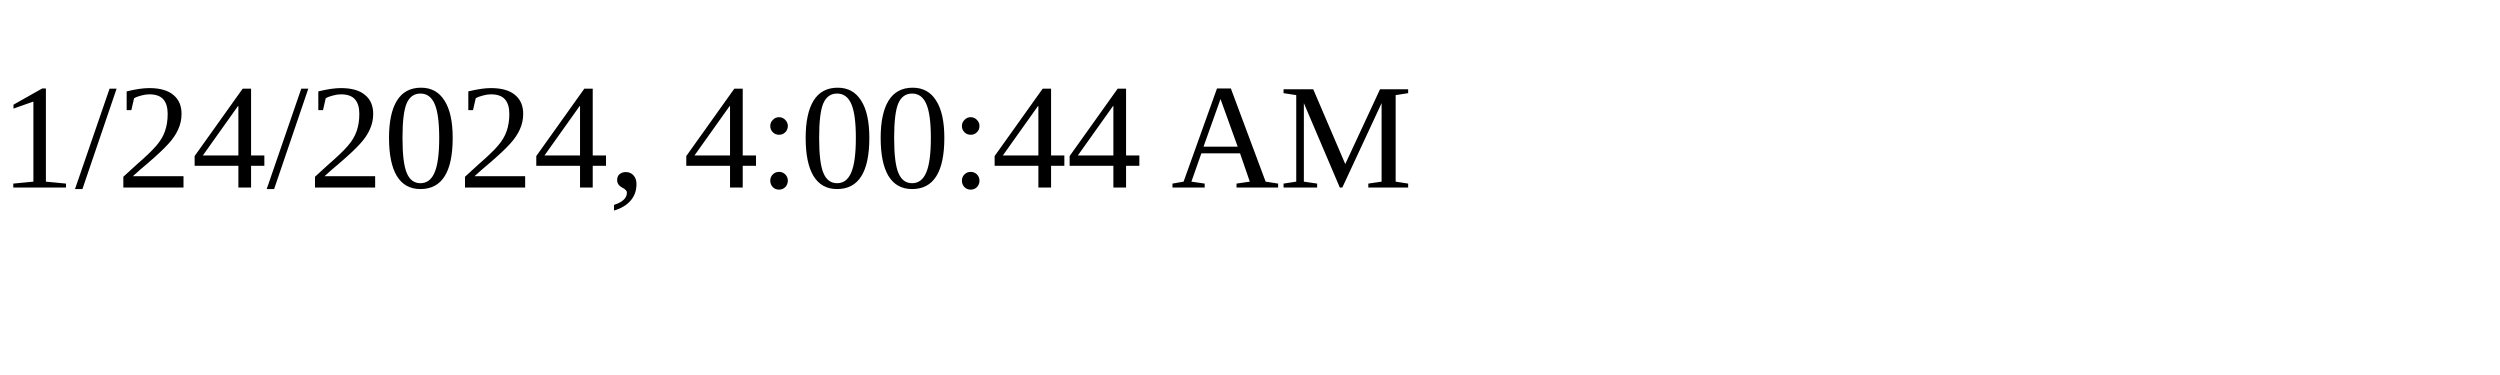
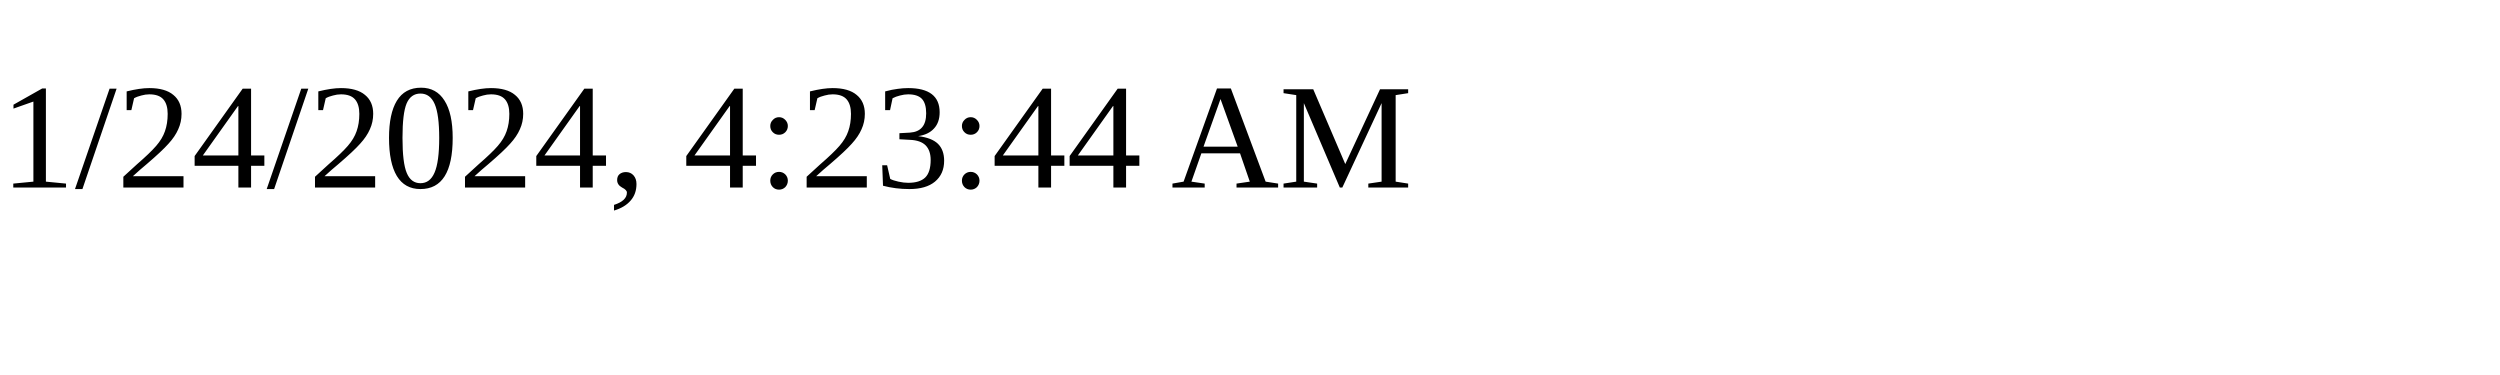
<svg xmlns="http://www.w3.org/2000/svg" height="30" width="200">
-   <text x="0" y="15">1/24/2024, 4:00:44 AM</text>
+   <text x="0" y="15">1/24/2024, 4:23:44 AM</text>
</svg>
